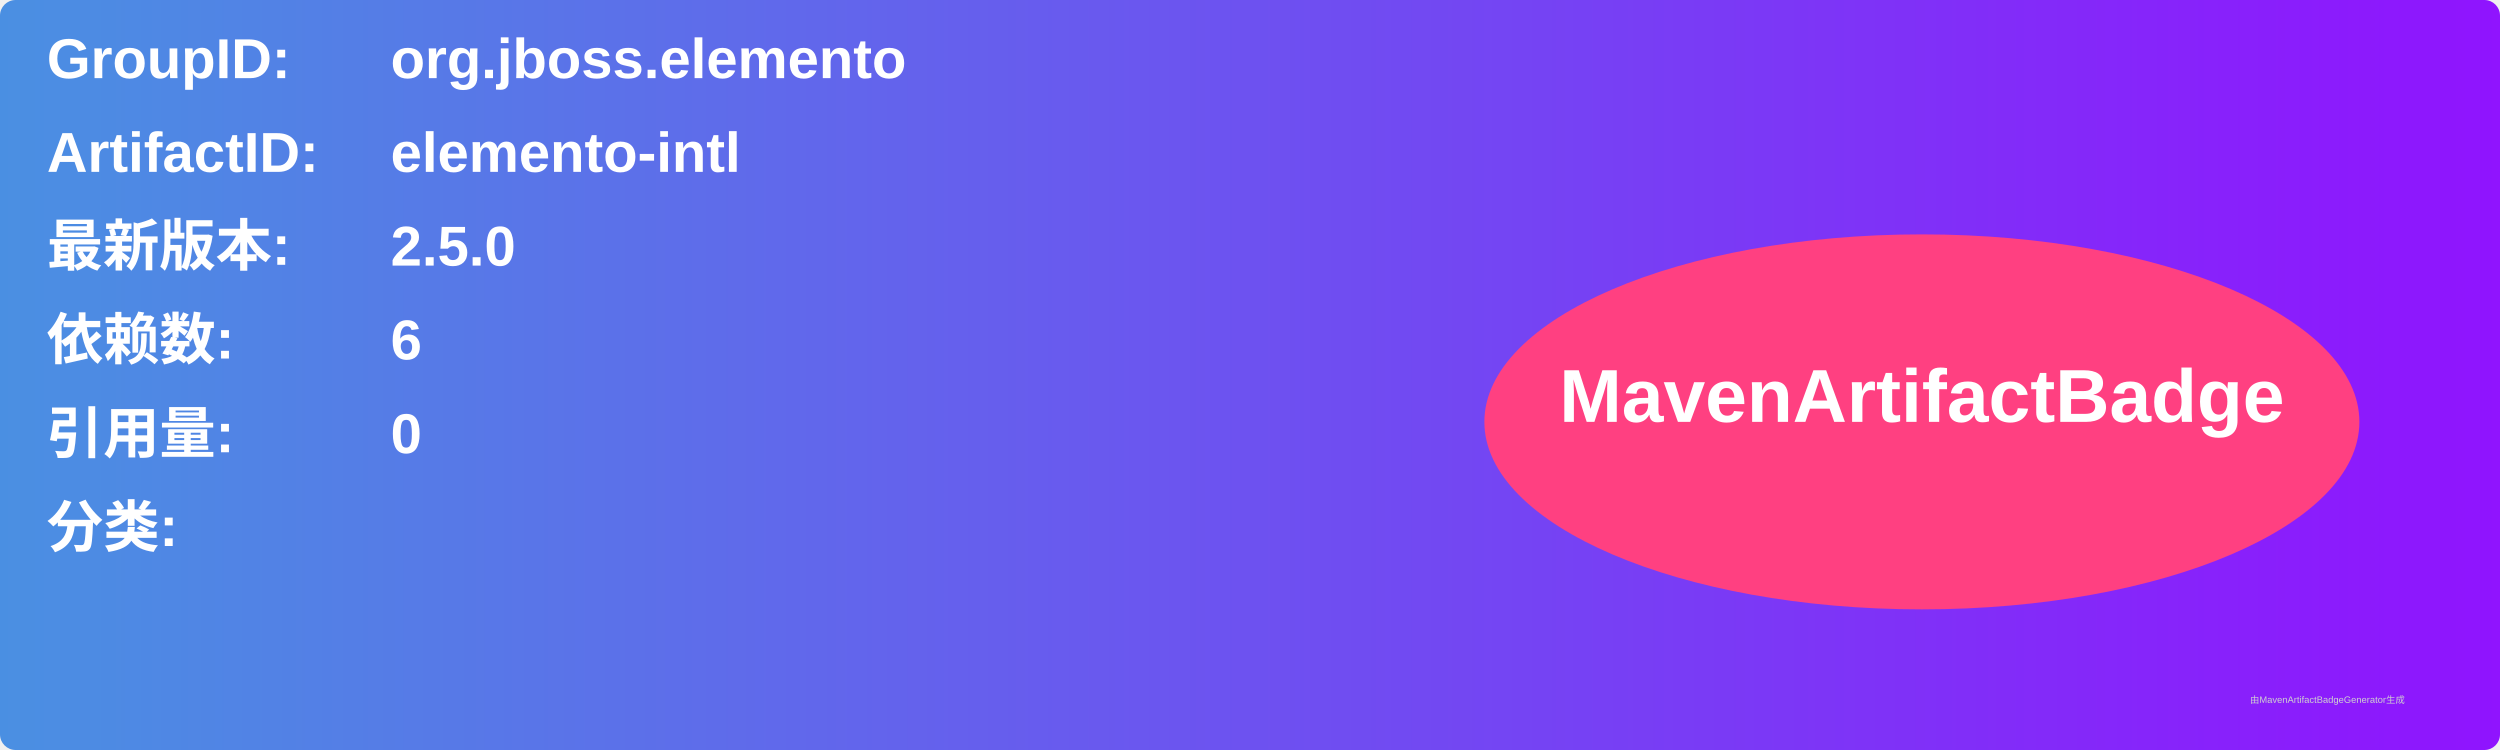
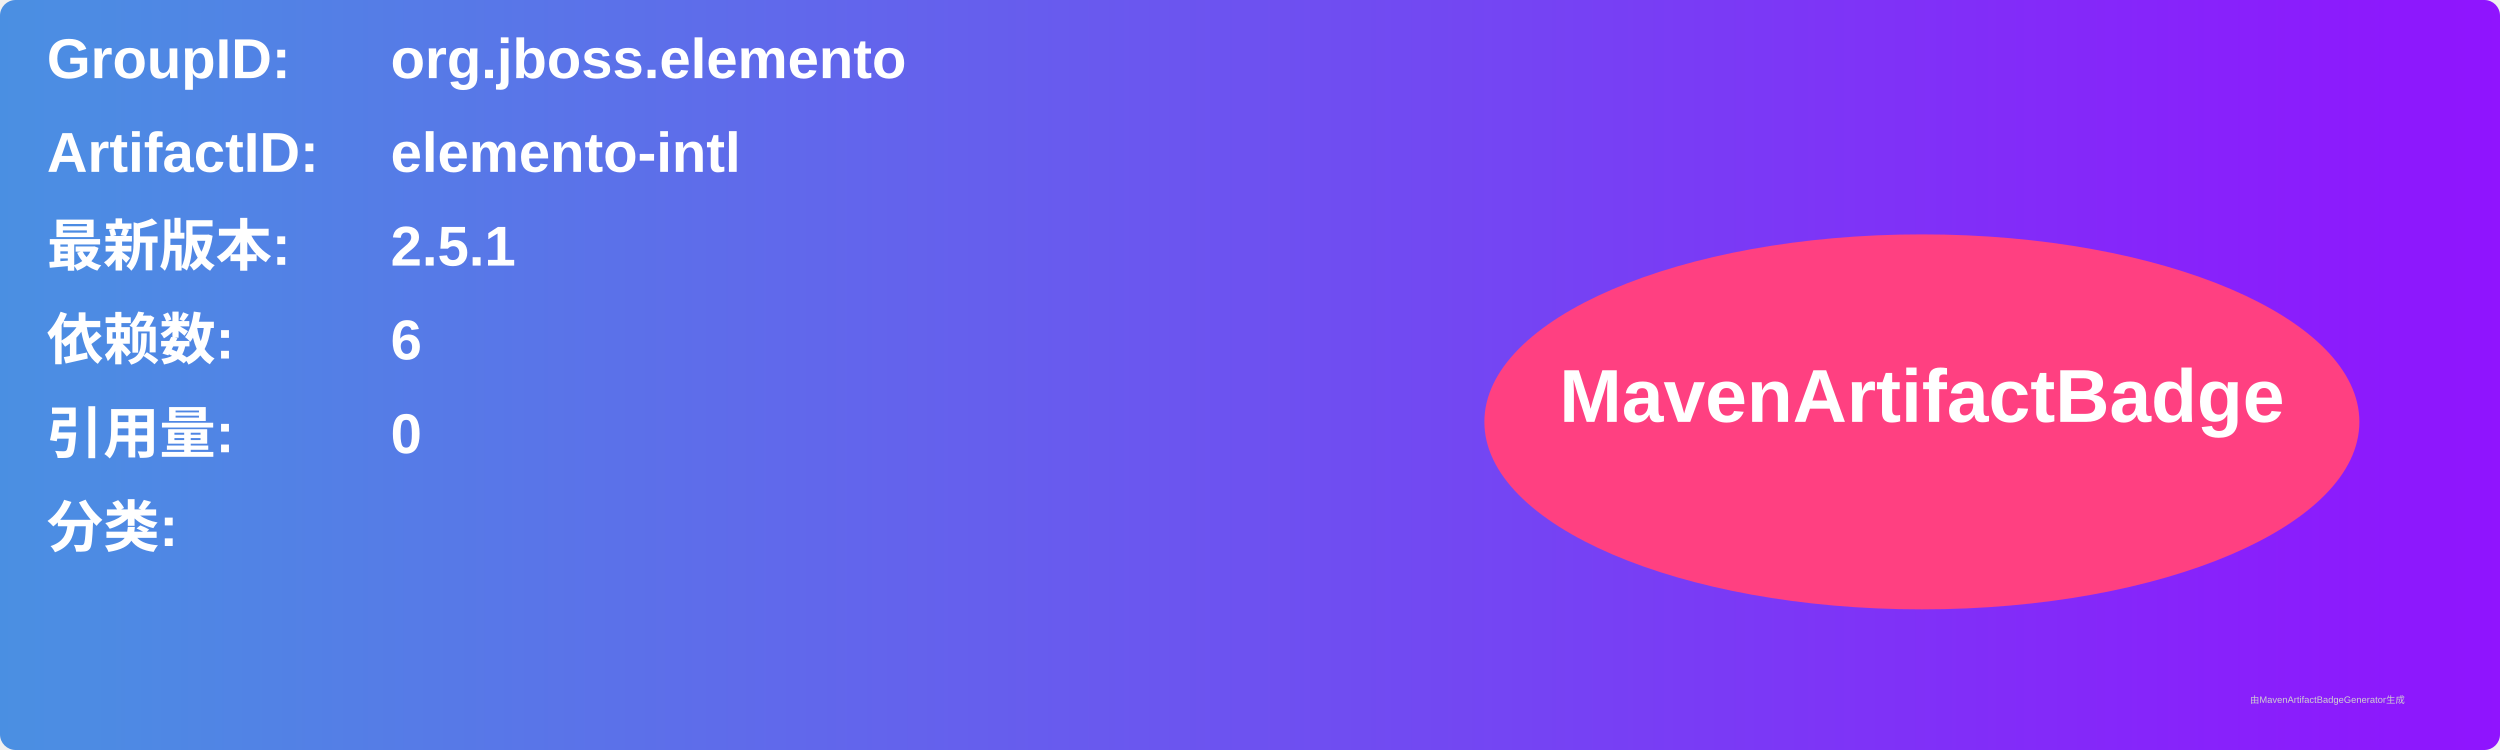
<svg xmlns="http://www.w3.org/2000/svg" width="800" height="240" viewBox="0 0 800 240">
  <linearGradient id="grad" x1="0%" y1="0%" x2="100%" y2="0%">
    <stop offset="0%" stop-color="#4a90e2" />
    <stop offset="100%" stop-color="#9013fe" />
  </linearGradient>
  <rect width="100%" height="100%" rx="5" ry="5" fill="url(#grad)" />
  <g transform="translate(15, 15)">
    <text x="0" y="10" font-family="Arial" font-size="18" fill="white" font-weight="bold" width="260">GroupID:</text>
    <text x="110" y="10" font-family="Arial" font-size="18" fill="white" font-weight="bold" width="460">org.jboss.elemento</text>
    <text x="0" y="40" font-family="Arial" font-size="18" fill="white" font-weight="bold" width="260">ArtifactID:</text>
    <text x="110" y="40" font-family="Arial" font-size="18" fill="white" font-weight="bold" width="460">elemento-intl</text>
    <text x="0" y="70" font-family="Arial" font-size="18" fill="white" font-weight="bold">最新版本:</text>
    <text x="110" y="70" font-family="Arial" font-size="18" fill="white" font-weight="bold">
-       <tspan font-weight="bold">2.5.0</tspan>
+       <tspan font-weight="bold">2.5.1</tspan>
    </text>
    <text x="0" y="100" font-family="Arial" font-size="18" fill="white" font-weight="bold">依赖数: </text>
    <text x="110" y="100" font-family="Arial" font-size="18" fill="white">
      <tspan font-weight="bold">6</tspan>
    </text>
    <text x="0" y="130" font-family="Arial" font-size="18" fill="white" font-weight="bold">引用量: </text>
    <text x="110" y="130" font-family="Arial" font-size="18" fill="white">
      <tspan font-weight="bold">0</tspan>
    </text>
    <text x="0" y="160" font-family="Arial" font-size="18" fill="white" font-weight="bold">分类:</text>
    <text x="10" y="190" font-family="Arial" font-size="10" fill="white">
      <tspan font-weight="bold" />
    </text>
    <ellipse cx="600" cy="120" rx="140" ry="60" fill="#ff4081" />
    <text x="600" y="120" text-anchor="middle" font-family="Arial" font-size="24" fill="white" font-weight="bold">MavenArtifactBadge</text>
  </g>
  <text x="720" y="225" font-family="Arial" font-size="3" fill="#d0d0d0">由MavenArtifactBadgeGenerator生成</text>
</svg>
